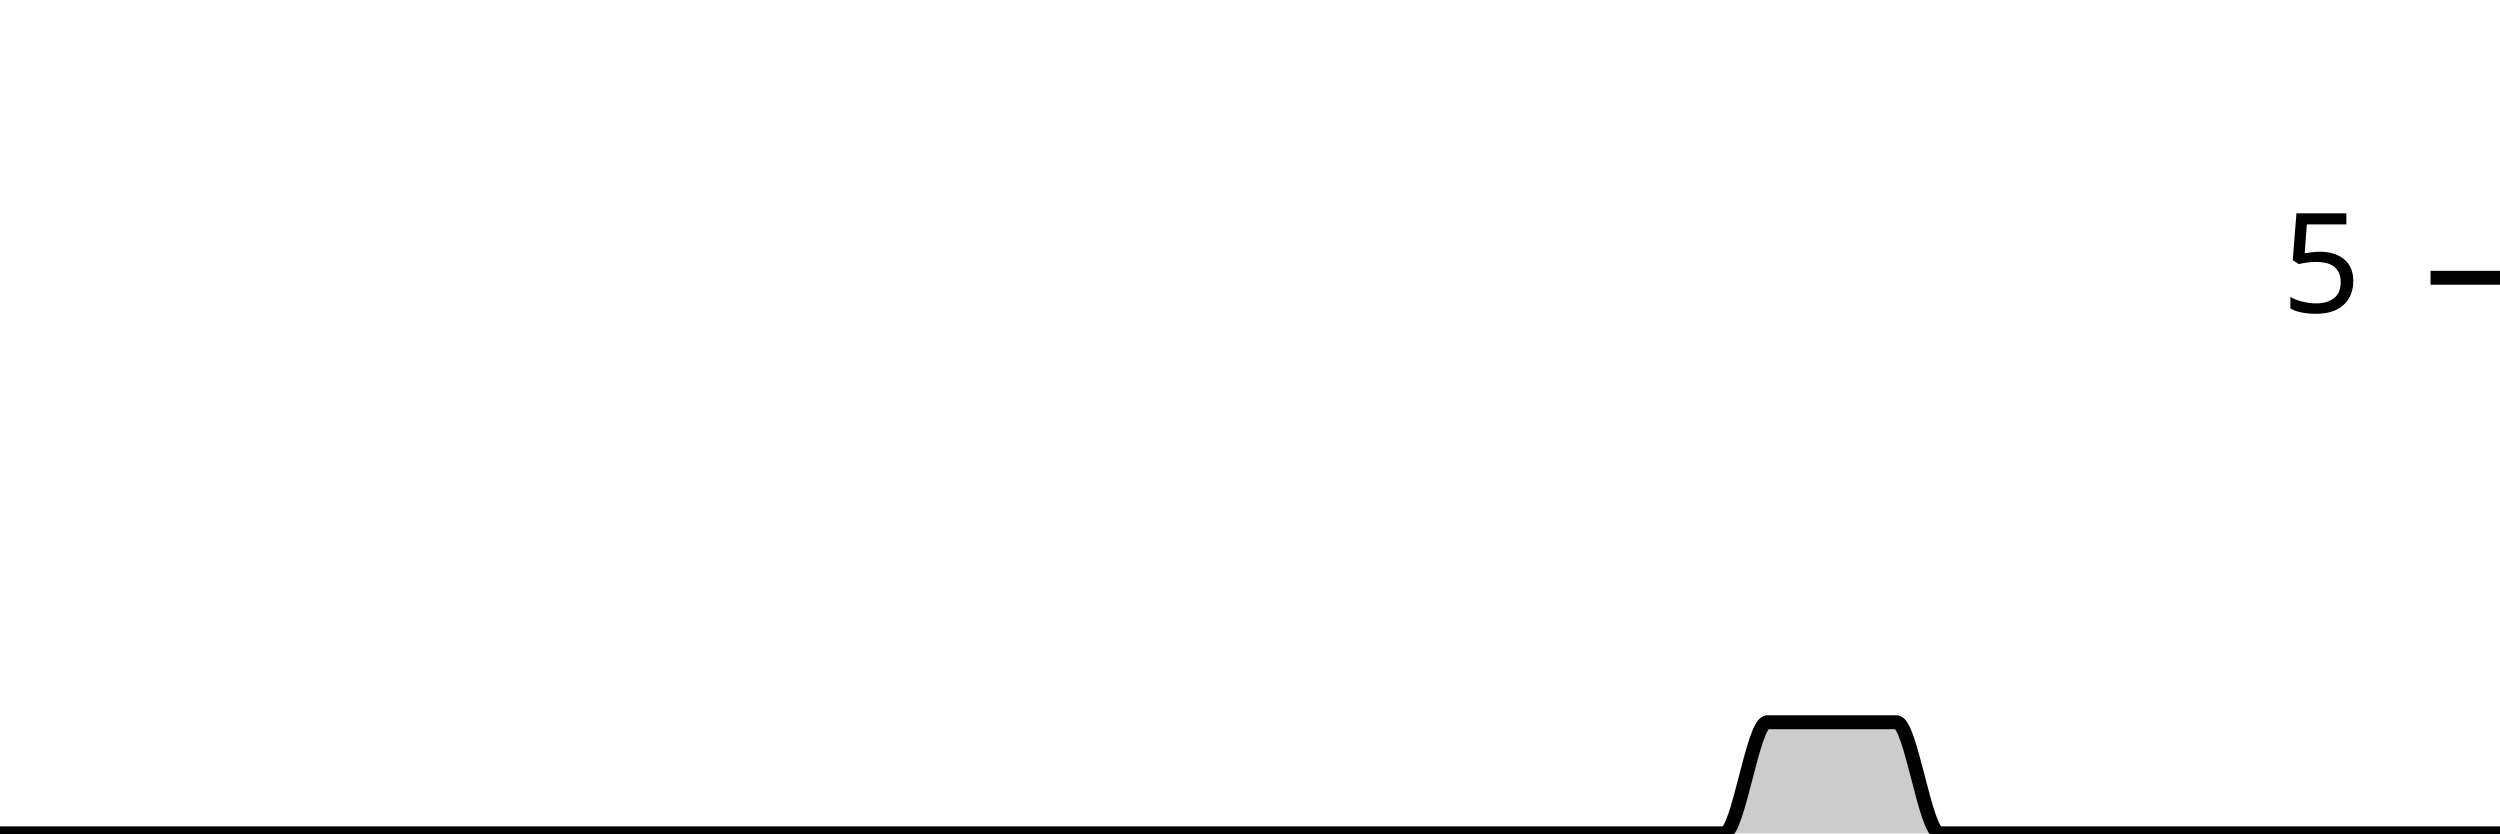
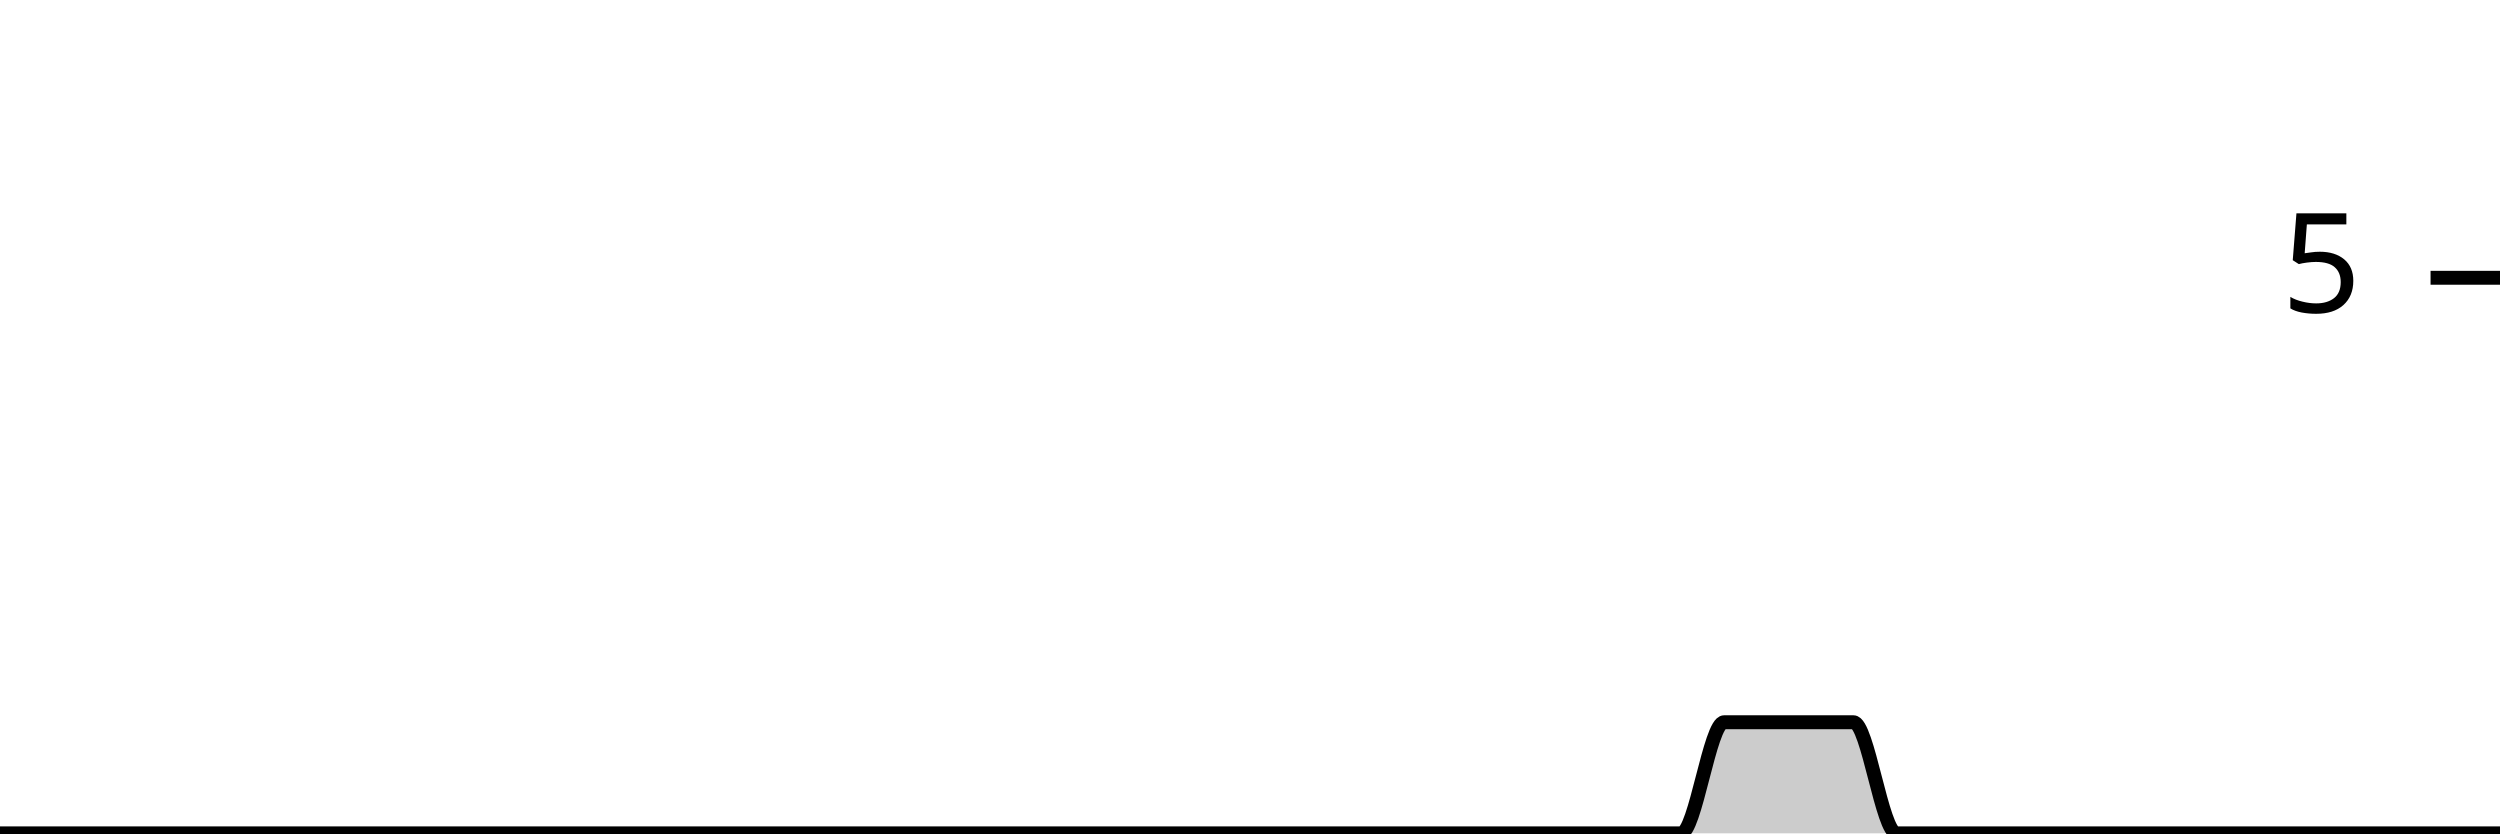
<svg xmlns="http://www.w3.org/2000/svg" viewBox="0 0 180 60">
  <g transform="translate(0,20)">
-     <path class="area" fill="rgba(0, 0, 0, 0.2)" d="M0,40C1.034,40,2.069,40,3.103,40C4.138,40,5.172,40,6.207,40C7.241,40,8.276,40,9.31,40C10.345,40,11.379,40,12.414,40C13.448,40,14.483,40,15.517,40C16.552,40,17.586,40,18.621,40C19.655,40,20.69,40,21.724,40C22.759,40,23.793,40,24.828,40C25.862,40,26.897,40,27.931,40C28.966,40,30,40,31.034,40C32.069,40,33.103,40,34.138,40C35.172,40,36.207,40,37.241,40C38.276,40,39.31,40,40.345,40C41.379,40,42.414,40,43.448,40C44.483,40,45.517,40,46.552,40C47.586,40,48.621,40,49.655,40C50.69,40,51.724,40,52.759,40C53.793,40,54.828,40,55.862,40C56.897,40,57.931,40,58.966,40C60,40,61.034,40,62.069,40C63.103,40,64.138,40,65.172,40C66.207,40,67.241,40,68.276,40C69.31,40,70.345,40,71.379,40C72.414,40,73.448,40,74.483,40C75.517,40,76.552,40,77.586,40C78.621,40,79.655,40,80.69,40C81.724,40,82.759,40,83.793,40C84.828,40,85.862,40,86.897,40C87.931,40,88.966,40,90,40C91.034,40,92.069,40,93.103,40C94.138,40,95.172,40,96.207,40C97.241,40,98.276,40,99.31,40C100.345,40,101.379,40,102.414,40C103.448,40,104.483,40,105.517,40C106.552,40,107.586,40,108.621,40C109.655,40,110.69,40,111.724,40C112.759,40,113.793,40,114.828,40C115.862,40,116.897,40,117.931,40C118.966,40,120,40,121.034,40C122.069,40,123.103,40,124.138,40C125.172,40,126.207,32,127.241,32C128.276,32,129.31,32,130.345,32C131.379,32,132.414,32,133.448,32C134.483,32,135.517,32,136.552,32C137.586,32,138.621,40,139.655,40C140.69,40,141.724,40,142.759,40C143.793,40,144.828,40,145.862,40C146.897,40,147.931,40,148.966,40C150,40,151.034,40,152.069,40C153.103,40,154.138,40,155.172,40C156.207,40,157.241,40,158.276,40C159.31,40,160.345,40,161.379,40C162.414,40,163.448,40,164.483,40C165.517,40,166.552,40,167.586,40C168.621,40,169.655,40,170.69,40C171.724,40,172.759,40,173.793,40C174.828,40,175.862,40,176.897,40C177.931,40,178.966,40,180,40L180,40C178.966,40,177.931,40,176.897,40C175.862,40,174.828,40,173.793,40C172.759,40,171.724,40,170.69,40C169.655,40,168.621,40,167.586,40C166.552,40,165.517,40,164.483,40C163.448,40,162.414,40,161.379,40C160.345,40,159.31,40,158.276,40C157.241,40,156.207,40,155.172,40C154.138,40,153.103,40,152.069,40C151.034,40,150,40,148.966,40C147.931,40,146.897,40,145.862,40C144.828,40,143.793,40,142.759,40C141.724,40,140.69,40,139.655,40C138.621,40,137.586,40,136.552,40C135.517,40,134.483,40,133.448,40C132.414,40,131.379,40,130.345,40C129.31,40,128.276,40,127.241,40C126.207,40,125.172,40,124.138,40C123.103,40,122.069,40,121.034,40C120,40,118.966,40,117.931,40C116.897,40,115.862,40,114.828,40C113.793,40,112.759,40,111.724,40C110.69,40,109.655,40,108.621,40C107.586,40,106.552,40,105.517,40C104.483,40,103.448,40,102.414,40C101.379,40,100.345,40,99.31,40C98.276,40,97.241,40,96.207,40C95.172,40,94.138,40,93.103,40C92.069,40,91.034,40,90,40C88.966,40,87.931,40,86.897,40C85.862,40,84.828,40,83.793,40C82.759,40,81.724,40,80.69,40C79.655,40,78.621,40,77.586,40C76.552,40,75.517,40,74.483,40C73.448,40,72.414,40,71.379,40C70.345,40,69.31,40,68.276,40C67.241,40,66.207,40,65.172,40C64.138,40,63.103,40,62.069,40C61.034,40,60,40,58.966,40C57.931,40,56.897,40,55.862,40C54.828,40,53.793,40,52.759,40C51.724,40,50.69,40,49.655,40C48.621,40,47.586,40,46.552,40C45.517,40,44.483,40,43.448,40C42.414,40,41.379,40,40.345,40C39.31,40,38.276,40,37.241,40C36.207,40,35.172,40,34.138,40C33.103,40,32.069,40,31.034,40C30,40,28.966,40,27.931,40C26.897,40,25.862,40,24.828,40C23.793,40,22.759,40,21.724,40C20.69,40,19.655,40,18.621,40C17.586,40,16.552,40,15.517,40C14.483,40,13.448,40,12.414,40C11.379,40,10.345,40,9.31,40C8.276,40,7.241,40,6.207,40C5.172,40,4.138,40,3.103,40C2.069,40,1.034,40,0,40Z" />
-     <path class="line" stroke="black" fill="none" d="M0,40C1.034,40,2.069,40,3.103,40C4.138,40,5.172,40,6.207,40C7.241,40,8.276,40,9.31,40C10.345,40,11.379,40,12.414,40C13.448,40,14.483,40,15.517,40C16.552,40,17.586,40,18.621,40C19.655,40,20.69,40,21.724,40C22.759,40,23.793,40,24.828,40C25.862,40,26.897,40,27.931,40C28.966,40,30,40,31.034,40C32.069,40,33.103,40,34.138,40C35.172,40,36.207,40,37.241,40C38.276,40,39.31,40,40.345,40C41.379,40,42.414,40,43.448,40C44.483,40,45.517,40,46.552,40C47.586,40,48.621,40,49.655,40C50.69,40,51.724,40,52.759,40C53.793,40,54.828,40,55.862,40C56.897,40,57.931,40,58.966,40C60,40,61.034,40,62.069,40C63.103,40,64.138,40,65.172,40C66.207,40,67.241,40,68.276,40C69.31,40,70.345,40,71.379,40C72.414,40,73.448,40,74.483,40C75.517,40,76.552,40,77.586,40C78.621,40,79.655,40,80.69,40C81.724,40,82.759,40,83.793,40C84.828,40,85.862,40,86.897,40C87.931,40,88.966,40,90,40C91.034,40,92.069,40,93.103,40C94.138,40,95.172,40,96.207,40C97.241,40,98.276,40,99.31,40C100.345,40,101.379,40,102.414,40C103.448,40,104.483,40,105.517,40C106.552,40,107.586,40,108.621,40C109.655,40,110.69,40,111.724,40C112.759,40,113.793,40,114.828,40C115.862,40,116.897,40,117.931,40C118.966,40,120,40,121.034,40C122.069,40,123.103,40,124.138,40C125.172,40,126.207,32,127.241,32C128.276,32,129.31,32,130.345,32C131.379,32,132.414,32,133.448,32C134.483,32,135.517,32,136.552,32C137.586,32,138.621,40,139.655,40C140.69,40,141.724,40,142.759,40C143.793,40,144.828,40,145.862,40C146.897,40,147.931,40,148.966,40C150,40,151.034,40,152.069,40C153.103,40,154.138,40,155.172,40C156.207,40,157.241,40,158.276,40C159.31,40,160.345,40,161.379,40C162.414,40,163.448,40,164.483,40C165.517,40,166.552,40,167.586,40C168.621,40,169.655,40,170.69,40C171.724,40,172.759,40,173.793,40C174.828,40,175.862,40,176.897,40C177.931,40,178.966,40,180,40" />
+     <path class="area" fill="rgba(0, 0, 0, 0.2)" d="M0,40C1.034,40,2.069,40,3.103,40C4.138,40,5.172,40,6.207,40C7.241,40,8.276,40,9.31,40C10.345,40,11.379,40,12.414,40C13.448,40,14.483,40,15.517,40C16.552,40,17.586,40,18.621,40C19.655,40,20.69,40,21.724,40C22.759,40,23.793,40,24.828,40C25.862,40,26.897,40,27.931,40C28.966,40,30,40,31.034,40C32.069,40,33.103,40,34.138,40C35.172,40,36.207,40,37.241,40C38.276,40,39.31,40,40.345,40C41.379,40,42.414,40,43.448,40C44.483,40,45.517,40,46.552,40C47.586,40,48.621,40,49.655,40C50.69,40,51.724,40,52.759,40C53.793,40,54.828,40,55.862,40C56.897,40,57.931,40,58.966,40C60,40,61.034,40,62.069,40C63.103,40,64.138,40,65.172,40C66.207,40,67.241,40,68.276,40C69.31,40,70.345,40,71.379,40C72.414,40,73.448,40,74.483,40C75.517,40,76.552,40,77.586,40C78.621,40,79.655,40,80.69,40C81.724,40,82.759,40,83.793,40C84.828,40,85.862,40,86.897,40C87.931,40,88.966,40,90,40C91.034,40,92.069,40,93.103,40C94.138,40,95.172,40,96.207,40C97.241,40,98.276,40,99.31,40C100.345,40,101.379,40,102.414,40C103.448,40,104.483,40,105.517,40C106.552,40,107.586,40,108.621,40C109.655,40,110.69,40,111.724,40C112.759,40,113.793,40,114.828,40C115.862,40,116.897,40,117.931,40C118.966,40,120,40,121.034,40C122.069,40,123.103,32,124.138,32C125.172,32,126.207,32,127.241,32C128.276,32,129.31,32,130.345,32C131.379,32,132.414,32,133.448,32C134.483,32,135.517,40,136.552,40C137.586,40,138.621,40,139.655,40C140.69,40,141.724,40,142.759,40C143.793,40,144.828,40,145.862,40C146.897,40,147.931,40,148.966,40C150,40,151.034,40,152.069,40C153.103,40,154.138,40,155.172,40C156.207,40,157.241,40,158.276,40C159.31,40,160.345,40,161.379,40C162.414,40,163.448,40,164.483,40C165.517,40,166.552,40,167.586,40C168.621,40,169.655,40,170.69,40C171.724,40,172.759,40,173.793,40C174.828,40,175.862,40,176.897,40C177.931,40,178.966,40,180,40L180,40C178.966,40,177.931,40,176.897,40C175.862,40,174.828,40,173.793,40C172.759,40,171.724,40,170.69,40C169.655,40,168.621,40,167.586,40C166.552,40,165.517,40,164.483,40C163.448,40,162.414,40,161.379,40C160.345,40,159.31,40,158.276,40C157.241,40,156.207,40,155.172,40C154.138,40,153.103,40,152.069,40C151.034,40,150,40,148.966,40C147.931,40,146.897,40,145.862,40C144.828,40,143.793,40,142.759,40C141.724,40,140.69,40,139.655,40C138.621,40,137.586,40,136.552,40C135.517,40,134.483,40,133.448,40C132.414,40,131.379,40,130.345,40C129.31,40,128.276,40,127.241,40C126.207,40,125.172,40,124.138,40C123.103,40,122.069,40,121.034,40C120,40,118.966,40,117.931,40C116.897,40,115.862,40,114.828,40C113.793,40,112.759,40,111.724,40C110.69,40,109.655,40,108.621,40C107.586,40,106.552,40,105.517,40C104.483,40,103.448,40,102.414,40C101.379,40,100.345,40,99.31,40C98.276,40,97.241,40,96.207,40C95.172,40,94.138,40,93.103,40C92.069,40,91.034,40,90,40C88.966,40,87.931,40,86.897,40C85.862,40,84.828,40,83.793,40C82.759,40,81.724,40,80.69,40C79.655,40,78.621,40,77.586,40C76.552,40,75.517,40,74.483,40C73.448,40,72.414,40,71.379,40C70.345,40,69.31,40,68.276,40C67.241,40,66.207,40,65.172,40C64.138,40,63.103,40,62.069,40C61.034,40,60,40,58.966,40C57.931,40,56.897,40,55.862,40C54.828,40,53.793,40,52.759,40C51.724,40,50.69,40,49.655,40C48.621,40,47.586,40,46.552,40C45.517,40,44.483,40,43.448,40C42.414,40,41.379,40,40.345,40C39.31,40,38.276,40,37.241,40C36.207,40,35.172,40,34.138,40C33.103,40,32.069,40,31.034,40C30,40,28.966,40,27.931,40C26.897,40,25.862,40,24.828,40C23.793,40,22.759,40,21.724,40C20.69,40,19.655,40,18.621,40C17.586,40,16.552,40,15.517,40C14.483,40,13.448,40,12.414,40C11.379,40,10.345,40,9.31,40C8.276,40,7.241,40,6.207,40C5.172,40,4.138,40,3.103,40C2.069,40,1.034,40,0,40Z" />
+     <path class="line" stroke="black" fill="none" d="M0,40C1.034,40,2.069,40,3.103,40C4.138,40,5.172,40,6.207,40C7.241,40,8.276,40,9.31,40C10.345,40,11.379,40,12.414,40C13.448,40,14.483,40,15.517,40C16.552,40,17.586,40,18.621,40C19.655,40,20.69,40,21.724,40C22.759,40,23.793,40,24.828,40C25.862,40,26.897,40,27.931,40C28.966,40,30,40,31.034,40C32.069,40,33.103,40,34.138,40C35.172,40,36.207,40,37.241,40C38.276,40,39.31,40,40.345,40C41.379,40,42.414,40,43.448,40C44.483,40,45.517,40,46.552,40C47.586,40,48.621,40,49.655,40C50.69,40,51.724,40,52.759,40C53.793,40,54.828,40,55.862,40C56.897,40,57.931,40,58.966,40C60,40,61.034,40,62.069,40C63.103,40,64.138,40,65.172,40C66.207,40,67.241,40,68.276,40C69.31,40,70.345,40,71.379,40C72.414,40,73.448,40,74.483,40C75.517,40,76.552,40,77.586,40C78.621,40,79.655,40,80.69,40C81.724,40,82.759,40,83.793,40C84.828,40,85.862,40,86.897,40C87.931,40,88.966,40,90,40C91.034,40,92.069,40,93.103,40C94.138,40,95.172,40,96.207,40C97.241,40,98.276,40,99.31,40C100.345,40,101.379,40,102.414,40C103.448,40,104.483,40,105.517,40C106.552,40,107.586,40,108.621,40C109.655,40,110.69,40,111.724,40C112.759,40,113.793,40,114.828,40C115.862,40,116.897,40,117.931,40C118.966,40,120,40,121.034,40C122.069,40,123.103,32,124.138,32C125.172,32,126.207,32,127.241,32C128.276,32,129.31,32,130.345,32C131.379,32,132.414,32,133.448,32C134.483,32,135.517,40,136.552,40C137.586,40,138.621,40,139.655,40C140.69,40,141.724,40,142.759,40C143.793,40,144.828,40,145.862,40C146.897,40,147.931,40,148.966,40C150,40,151.034,40,152.069,40C153.103,40,154.138,40,155.172,40C156.207,40,157.241,40,158.276,40C159.31,40,160.345,40,161.379,40C162.414,40,163.448,40,164.483,40C165.517,40,166.552,40,167.586,40C168.621,40,169.655,40,170.69,40C171.724,40,172.759,40,173.793,40C174.828,40,175.862,40,176.897,40C177.931,40,178.966,40,180,40" />
    <path class="axis-ceiling" stroke-width="1" stroke="black" fill="none" d="M175,0L180,0" />
    <text class="axis-ceiling-label" font-family="sans-serif" text-anchor="end" font-size="10px" x="170" y="2.5">5</text>
  </g>
</svg>
